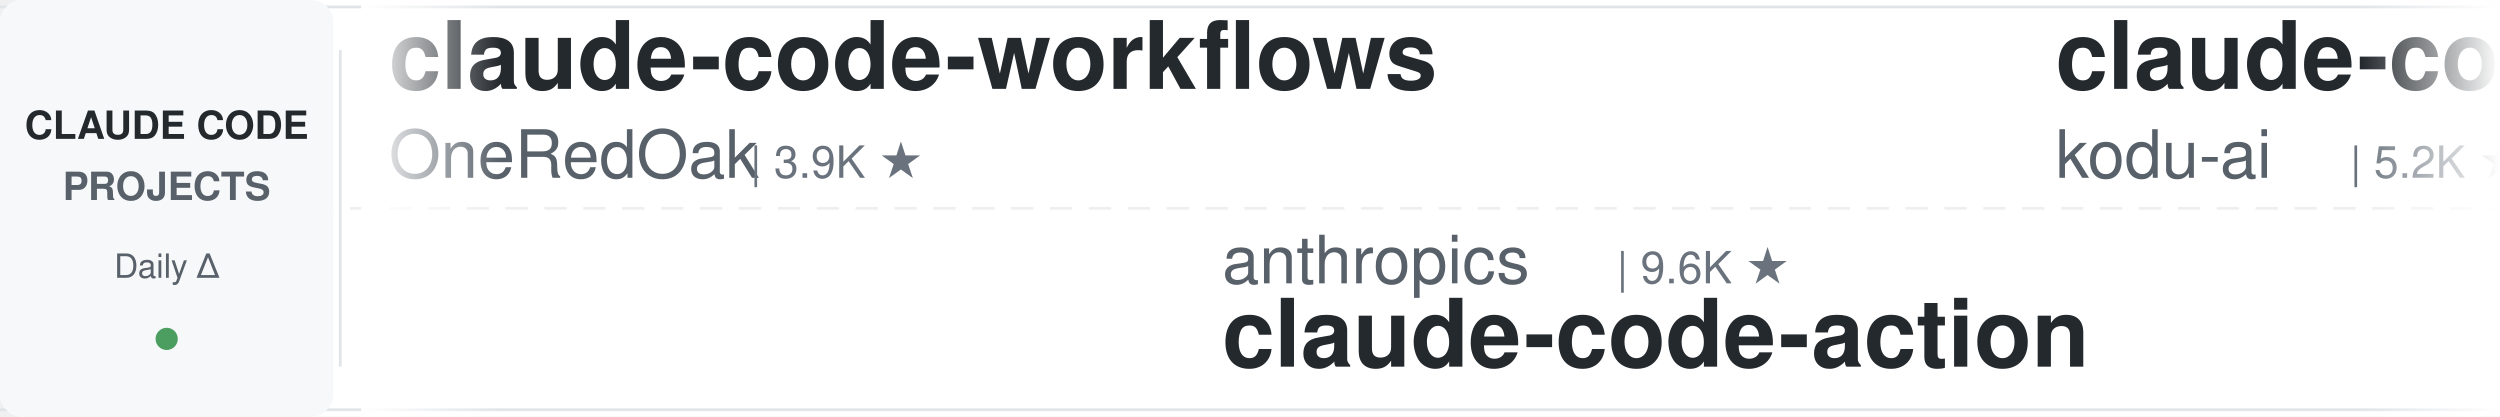
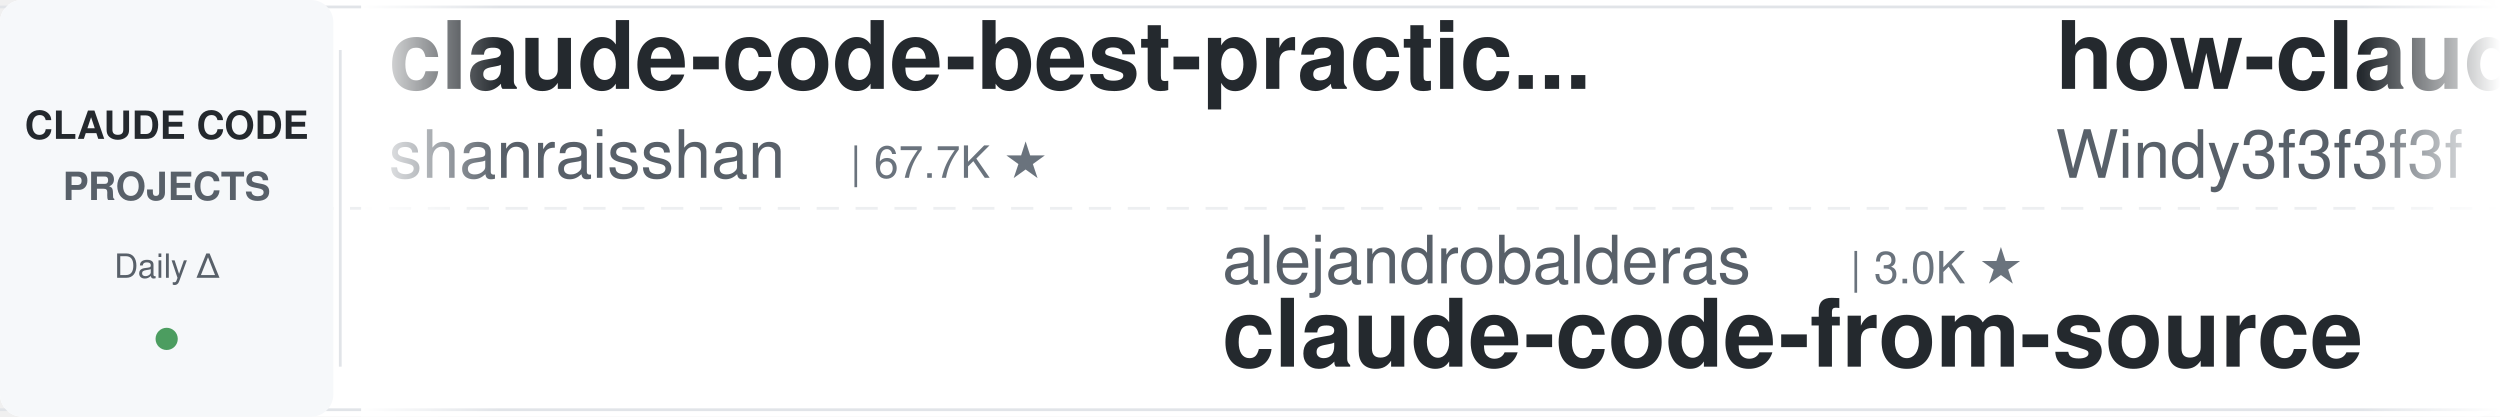
<svg xmlns="http://www.w3.org/2000/svg" width="900" height="150">
  <defs>
    <linearGradient id="leftFade" x1="0%" y1="0%" x2="100%" y2="0%">
      <stop offset="0%" style="stop-color:#ffffff;stop-opacity:1" />
      <stop offset="100%" style="stop-color:#ffffff;stop-opacity:0" />
    </linearGradient>
    <linearGradient id="rightFade" x1="0%" y1="0%" x2="100%" y2="0%">
      <stop offset="0%" style="stop-color:#ffffff;stop-opacity:0" />
      <stop offset="100%" style="stop-color:#ffffff;stop-opacity:1" />
    </linearGradient>
  </defs>
  <rect width="900" height="150" fill="#ffffff" rx="8" />
  <rect x="0" y="2" width="900" height="1" fill="#e1e4e8" />
  <rect x="0" y="147" width="900" height="1" fill="#e1e4e8" />
  <line x1="0" y1="75" x2="900" y2="75" stroke="#e1e4e8" stroke-width="1" stroke-dasharray="8 6" opacity="0.6" />
  <rect x="0" y="0" width="120" height="150" fill="#f6f8fa" rx="8" />
  <text x="60" y="50" font-family="-apple-system, BlinkMacSystemFont, 'Segoe UI', Helvetica, Arial, sans-serif" font-size="14" font-weight="600" fill="#24292e" text-anchor="middle">CLAUDE CODE</text>
  <text x="60" y="72" font-family="-apple-system, BlinkMacSystemFont, 'Segoe UI', Helvetica, Arial, sans-serif" font-size="14" font-weight="600" fill="#586069" text-anchor="middle">PROJECTS</text>
  <text x="60" y="100" font-family="-apple-system, BlinkMacSystemFont, 'Segoe UI', Helvetica, Arial, sans-serif" font-size="12" font-weight="500" fill="#586069" text-anchor="middle">Daily Δ</text>
  <circle cx="60" cy="122" r="4" fill="#22863a" opacity="0.8" />
  <rect x="122" y="18" width="1" height="114" fill="#e1e4e8" />
  <clipPath id="tickerClip">
    <rect x="130" y="0" width="770" height="150" />
  </clipPath>
  <g clip-path="url(#tickerClip)">
    <g id="tickerItems">
      <animateTransform attributeName="transform" attributeType="XML" type="translate" from="0 0" to="-3000 0" dur="54s" repeatCount="indefinite" />
      <g transform="translate(0, 0)">
-         <text x="140" y="32" font-family="-apple-system, BlinkMacSystemFont, 'Segoe UI', Helvetica, Arial, sans-serif" font-size="34" font-weight="600" fill="#24292e">claude-code-workflows</text>
-         <text x="140" y="64" font-family="-apple-system, BlinkMacSystemFont, 'Segoe UI', Helvetica, Arial, sans-serif" font-size="24" font-weight="400" fill="#586069">OneRedOak</text>
-         <text x="270" y="64" font-family="-apple-system, BlinkMacSystemFont, 'Segoe UI', Helvetica, Arial, sans-serif" font-size="16" font-weight="500" fill="#6a737d">| 3.9K ★</text>
+         <text x="140" y="32" font-family="-apple-system, BlinkMacSystemFont, 'Segoe UI', Helvetica, Arial, sans-serif" font-size="34" font-weight="600" fill="#24292e">claude-code-best-practic...</text>
+         <text x="140" y="64" font-family="-apple-system, BlinkMacSystemFont, 'Segoe UI', Helvetica, Arial, sans-serif" font-size="24" font-weight="400" fill="#586069">shanraisshan</text>
+         <text x="306" y="64" font-family="-apple-system, BlinkMacSystemFont, 'Segoe UI', Helvetica, Arial, sans-serif" font-size="16" font-weight="500" fill="#6a737d">| 67.7K ★</text>
      </g>
      <g transform="translate(300, 0)">
-         <text x="140" y="102" font-family="-apple-system, BlinkMacSystemFont, 'Segoe UI', Helvetica, Arial, sans-serif" font-size="24" font-weight="400" fill="#586069">anthropics</text>
-         <text x="282" y="102" font-family="-apple-system, BlinkMacSystemFont, 'Segoe UI', Helvetica, Arial, sans-serif" font-size="16" font-weight="500" fill="#6a737d">| 9.6K ★</text>
-         <text x="140" y="132" font-family="-apple-system, BlinkMacSystemFont, 'Segoe UI', Helvetica, Arial, sans-serif" font-size="34" font-weight="600" fill="#24292e">claude-code-action</text>
+         <text x="140" y="102" font-family="-apple-system, BlinkMacSystemFont, 'Segoe UI', Helvetica, Arial, sans-serif" font-size="24" font-weight="400" fill="#586069">alejandrobalderas</text>
+         <text x="366" y="102" font-family="-apple-system, BlinkMacSystemFont, 'Segoe UI', Helvetica, Arial, sans-serif" font-size="16" font-weight="500" fill="#6a737d">| 3.0K ★</text>
+         <text x="140" y="132" font-family="-apple-system, BlinkMacSystemFont, 'Segoe UI', Helvetica, Arial, sans-serif" font-size="34" font-weight="600" fill="#24292e">claude-code-from-source</text>
      </g>
      <g transform="translate(600, 0)">
-         <text x="140" y="32" font-family="-apple-system, BlinkMacSystemFont, 'Segoe UI', Helvetica, Arial, sans-serif" font-size="34" font-weight="600" fill="#24292e">claude-coder</text>
-         <text x="140" y="64" font-family="-apple-system, BlinkMacSystemFont, 'Segoe UI', Helvetica, Arial, sans-serif" font-size="24" font-weight="400" fill="#586069">kodu-ai</text>
-         <text x="246" y="64" font-family="-apple-system, BlinkMacSystemFont, 'Segoe UI', Helvetica, Arial, sans-serif" font-size="16" font-weight="500" fill="#6a737d">| 5.2K ★</text>
+         <text x="140" y="32" font-family="-apple-system, BlinkMacSystemFont, 'Segoe UI', Helvetica, Arial, sans-serif" font-size="34" font-weight="600" fill="#24292e">how-claude-code-works</text>
+         <text x="140" y="64" font-family="-apple-system, BlinkMacSystemFont, 'Segoe UI', Helvetica, Arial, sans-serif" font-size="24" font-weight="400" fill="#586069">Windy3f3f3f3f</text>
+         <text x="318" y="64" font-family="-apple-system, BlinkMacSystemFont, 'Segoe UI', Helvetica, Arial, sans-serif" font-size="16" font-weight="500" fill="#6a737d">| 3.8K ★</text>
      </g>
      <g transform="translate(900, 0)">
-         <text x="140" y="102" font-family="-apple-system, BlinkMacSystemFont, 'Segoe UI', Helvetica, Arial, sans-serif" font-size="24" font-weight="400" fill="#586069">hangsman</text>
-         <text x="258" y="102" font-family="-apple-system, BlinkMacSystemFont, 'Segoe UI', Helvetica, Arial, sans-serif" font-size="16" font-weight="500" fill="#6a737d">| 798 ★</text>
-         <text x="140" y="132" font-family="-apple-system, BlinkMacSystemFont, 'Segoe UI', Helvetica, Arial, sans-serif" font-size="34" font-weight="600" fill="#24292e">claude-code-source</text>
+         <text x="140" y="102" font-family="-apple-system, BlinkMacSystemFont, 'Segoe UI', Helvetica, Arial, sans-serif" font-size="24" font-weight="400" fill="#586069">Alishahryar1</text>
+         <text x="306" y="102" font-family="-apple-system, BlinkMacSystemFont, 'Segoe UI', Helvetica, Arial, sans-serif" font-size="16" font-weight="500" fill="#6a737d">| 61.3K ★</text>
+         <text x="140" y="132" font-family="-apple-system, BlinkMacSystemFont, 'Segoe UI', Helvetica, Arial, sans-serif" font-size="34" font-weight="600" fill="#24292e">free-claude-code</text>
      </g>
      <g transform="translate(1200, 0)">
-         <text x="140" y="32" font-family="-apple-system, BlinkMacSystemFont, 'Segoe UI', Helvetica, Arial, sans-serif" font-size="34" font-weight="600" fill="#24292e">claude-code-prompts</text>
-         <text x="140" y="64" font-family="-apple-system, BlinkMacSystemFont, 'Segoe UI', Helvetica, Arial, sans-serif" font-size="24" font-weight="400" fill="#586069">repowise-dev</text>
-         <text x="306" y="64" font-family="-apple-system, BlinkMacSystemFont, 'Segoe UI', Helvetica, Arial, sans-serif" font-size="16" font-weight="500" fill="#6a737d">| 1.2K ★</text>
+         <text x="140" y="32" font-family="-apple-system, BlinkMacSystemFont, 'Segoe UI', Helvetica, Arial, sans-serif" font-size="34" font-weight="600" fill="#24292e">sc-claude-code-files</text>
+         <text x="140" y="64" font-family="-apple-system, BlinkMacSystemFont, 'Segoe UI', Helvetica, Arial, sans-serif" font-size="24" font-weight="400" fill="#586069">https-deeplearning-ai</text>
+         <text x="414" y="64" font-family="-apple-system, BlinkMacSystemFont, 'Segoe UI', Helvetica, Arial, sans-serif" font-size="16" font-weight="500" fill="#6a737d">| 556 ★</text>
      </g>
      <g transform="translate(1500, 0)">
-         <text x="140" y="102" font-family="-apple-system, BlinkMacSystemFont, 'Segoe UI', Helvetica, Arial, sans-serif" font-size="24" font-weight="400" fill="#586069">luyao618</text>
-         <text x="258" y="102" font-family="-apple-system, BlinkMacSystemFont, 'Segoe UI', Helvetica, Arial, sans-serif" font-size="16" font-weight="500" fill="#6a737d">| 1.7K ★</text>
-         <text x="140" y="132" font-family="-apple-system, BlinkMacSystemFont, 'Segoe UI', Helvetica, Arial, sans-serif" font-size="34" font-weight="600" fill="#24292e">Claude-Code-Source-Study</text>
+         <text x="140" y="102" font-family="-apple-system, BlinkMacSystemFont, 'Segoe UI', Helvetica, Arial, sans-serif" font-size="24" font-weight="400" fill="#586069">asgeirtj</text>
+         <text x="258" y="102" font-family="-apple-system, BlinkMacSystemFont, 'Segoe UI', Helvetica, Arial, sans-serif" font-size="16" font-weight="500" fill="#6a737d">| 69.8K ★</text>
+         <text x="140" y="132" font-family="-apple-system, BlinkMacSystemFont, 'Segoe UI', Helvetica, Arial, sans-serif" font-size="34" font-weight="600" fill="#24292e">system_prompts_leaks</text>
      </g>
      <g transform="translate(1800, 0)">
-         <text x="140" y="32" font-family="-apple-system, BlinkMacSystemFont, 'Segoe UI', Helvetica, Arial, sans-serif" font-size="34" font-weight="600" fill="#24292e">how-claude-code-works</text>
-         <text x="140" y="64" font-family="-apple-system, BlinkMacSystemFont, 'Segoe UI', Helvetica, Arial, sans-serif" font-size="24" font-weight="400" fill="#586069">Windy3f3f3f3f</text>
-         <text x="318" y="64" font-family="-apple-system, BlinkMacSystemFont, 'Segoe UI', Helvetica, Arial, sans-serif" font-size="16" font-weight="500" fill="#6a737d">| 3.7K ★</text>
+         <text x="140" y="32" font-family="-apple-system, BlinkMacSystemFont, 'Segoe UI', Helvetica, Arial, sans-serif" font-size="34" font-weight="600" fill="#24292e">oh-my-claudecode</text>
+         <text x="140" y="64" font-family="-apple-system, BlinkMacSystemFont, 'Segoe UI', Helvetica, Arial, sans-serif" font-size="24" font-weight="400" fill="#586069">Yeachan-Heo</text>
+         <text x="294" y="64" font-family="-apple-system, BlinkMacSystemFont, 'Segoe UI', Helvetica, Arial, sans-serif" font-size="16" font-weight="500" fill="#6a737d">| 40.0K ★</text>
      </g>
      <g transform="translate(2100, 0)">
        <text x="140" y="102" font-family="-apple-system, BlinkMacSystemFont, 'Segoe UI', Helvetica, Arial, sans-serif" font-size="24" font-weight="400" fill="#586069">huangjia2019</text>
        <text x="306" y="102" font-family="-apple-system, BlinkMacSystemFont, 'Segoe UI', Helvetica, Arial, sans-serif" font-size="16" font-weight="500" fill="#6a737d">| 1.1K ★</text>
        <text x="140" y="132" font-family="-apple-system, BlinkMacSystemFont, 'Segoe UI', Helvetica, Arial, sans-serif" font-size="34" font-weight="600" fill="#24292e">claude-code-engineering</text>
      </g>
      <g transform="translate(2400, 0)">
-         <text x="140" y="32" font-family="-apple-system, BlinkMacSystemFont, 'Segoe UI', Helvetica, Arial, sans-serif" font-size="34" font-weight="600" fill="#24292e">claude-code-book</text>
-         <text x="140" y="64" font-family="-apple-system, BlinkMacSystemFont, 'Segoe UI', Helvetica, Arial, sans-serif" font-size="24" font-weight="400" fill="#586069">lintsinghua</text>
-         <text x="294" y="64" font-family="-apple-system, BlinkMacSystemFont, 'Segoe UI', Helvetica, Arial, sans-serif" font-size="16" font-weight="500" fill="#6a737d">| 4.3K ★</text>
+         <text x="140" y="32" font-family="-apple-system, BlinkMacSystemFont, 'Segoe UI', Helvetica, Arial, sans-serif" font-size="34" font-weight="600" fill="#24292e">andrej-karpathy-skills</text>
+         <text x="140" y="64" font-family="-apple-system, BlinkMacSystemFont, 'Segoe UI', Helvetica, Arial, sans-serif" font-size="24" font-weight="400" fill="#586069">multica-ai</text>
+         <text x="282" y="64" font-family="-apple-system, BlinkMacSystemFont, 'Segoe UI', Helvetica, Arial, sans-serif" font-size="16" font-weight="500" fill="#6a737d">| 220.7K ★</text>
      </g>
      <g transform="translate(2700, 0)">
-         <text x="140" y="102" font-family="-apple-system, BlinkMacSystemFont, 'Segoe UI', Helvetica, Arial, sans-serif" font-size="24" font-weight="400" fill="#586069">VILA-Lab</text>
-         <text x="258" y="102" font-family="-apple-system, BlinkMacSystemFont, 'Segoe UI', Helvetica, Arial, sans-serif" font-size="16" font-weight="500" fill="#6a737d">| 2.2K ★</text>
-         <text x="140" y="132" font-family="-apple-system, BlinkMacSystemFont, 'Segoe UI', Helvetica, Arial, sans-serif" font-size="34" font-weight="600" fill="#24292e">Dive-into-Claude-Code</text>
+         <text x="140" y="102" font-family="-apple-system, BlinkMacSystemFont, 'Segoe UI', Helvetica, Arial, sans-serif" font-size="24" font-weight="400" fill="#586069">xu-xiang</text>
+         <text x="258" y="102" font-family="-apple-system, BlinkMacSystemFont, 'Segoe UI', Helvetica, Arial, sans-serif" font-size="16" font-weight="500" fill="#6a737d">| 2.0K ★</text>
+         <text x="140" y="132" font-family="-apple-system, BlinkMacSystemFont, 'Segoe UI', Helvetica, Arial, sans-serif" font-size="34" font-weight="600" fill="#24292e">everything-claude-code-z...</text>
      </g>
      <g transform="translate(3000, 0)">
-         <text x="140" y="32" font-family="-apple-system, BlinkMacSystemFont, 'Segoe UI', Helvetica, Arial, sans-serif" font-size="34" font-weight="600" fill="#24292e">claude-code-workflows</text>
-         <text x="140" y="64" font-family="-apple-system, BlinkMacSystemFont, 'Segoe UI', Helvetica, Arial, sans-serif" font-size="24" font-weight="400" fill="#586069">OneRedOak</text>
-         <text x="270" y="64" font-family="-apple-system, BlinkMacSystemFont, 'Segoe UI', Helvetica, Arial, sans-serif" font-size="16" font-weight="500" fill="#6a737d">| 3.9K ★</text>
+         <text x="140" y="32" font-family="-apple-system, BlinkMacSystemFont, 'Segoe UI', Helvetica, Arial, sans-serif" font-size="34" font-weight="600" fill="#24292e">claude-code-best-practic...</text>
+         <text x="140" y="64" font-family="-apple-system, BlinkMacSystemFont, 'Segoe UI', Helvetica, Arial, sans-serif" font-size="24" font-weight="400" fill="#586069">shanraisshan</text>
+         <text x="306" y="64" font-family="-apple-system, BlinkMacSystemFont, 'Segoe UI', Helvetica, Arial, sans-serif" font-size="16" font-weight="500" fill="#6a737d">| 67.7K ★</text>
      </g>
      <g transform="translate(3300, 0)">
-         <text x="140" y="102" font-family="-apple-system, BlinkMacSystemFont, 'Segoe UI', Helvetica, Arial, sans-serif" font-size="24" font-weight="400" fill="#586069">anthropics</text>
-         <text x="282" y="102" font-family="-apple-system, BlinkMacSystemFont, 'Segoe UI', Helvetica, Arial, sans-serif" font-size="16" font-weight="500" fill="#6a737d">| 9.6K ★</text>
-         <text x="140" y="132" font-family="-apple-system, BlinkMacSystemFont, 'Segoe UI', Helvetica, Arial, sans-serif" font-size="34" font-weight="600" fill="#24292e">claude-code-action</text>
+         <text x="140" y="102" font-family="-apple-system, BlinkMacSystemFont, 'Segoe UI', Helvetica, Arial, sans-serif" font-size="24" font-weight="400" fill="#586069">alejandrobalderas</text>
+         <text x="366" y="102" font-family="-apple-system, BlinkMacSystemFont, 'Segoe UI', Helvetica, Arial, sans-serif" font-size="16" font-weight="500" fill="#6a737d">| 3.0K ★</text>
+         <text x="140" y="132" font-family="-apple-system, BlinkMacSystemFont, 'Segoe UI', Helvetica, Arial, sans-serif" font-size="34" font-weight="600" fill="#24292e">claude-code-from-source</text>
      </g>
      <g transform="translate(3600, 0)">
-         <text x="140" y="32" font-family="-apple-system, BlinkMacSystemFont, 'Segoe UI', Helvetica, Arial, sans-serif" font-size="34" font-weight="600" fill="#24292e">claude-coder</text>
-         <text x="140" y="64" font-family="-apple-system, BlinkMacSystemFont, 'Segoe UI', Helvetica, Arial, sans-serif" font-size="24" font-weight="400" fill="#586069">kodu-ai</text>
-         <text x="246" y="64" font-family="-apple-system, BlinkMacSystemFont, 'Segoe UI', Helvetica, Arial, sans-serif" font-size="16" font-weight="500" fill="#6a737d">| 5.2K ★</text>
+         <text x="140" y="32" font-family="-apple-system, BlinkMacSystemFont, 'Segoe UI', Helvetica, Arial, sans-serif" font-size="34" font-weight="600" fill="#24292e">how-claude-code-works</text>
+         <text x="140" y="64" font-family="-apple-system, BlinkMacSystemFont, 'Segoe UI', Helvetica, Arial, sans-serif" font-size="24" font-weight="400" fill="#586069">Windy3f3f3f3f</text>
+         <text x="318" y="64" font-family="-apple-system, BlinkMacSystemFont, 'Segoe UI', Helvetica, Arial, sans-serif" font-size="16" font-weight="500" fill="#6a737d">| 3.8K ★</text>
      </g>
      <g transform="translate(3900, 0)">
-         <text x="140" y="102" font-family="-apple-system, BlinkMacSystemFont, 'Segoe UI', Helvetica, Arial, sans-serif" font-size="24" font-weight="400" fill="#586069">hangsman</text>
-         <text x="258" y="102" font-family="-apple-system, BlinkMacSystemFont, 'Segoe UI', Helvetica, Arial, sans-serif" font-size="16" font-weight="500" fill="#6a737d">| 798 ★</text>
-         <text x="140" y="132" font-family="-apple-system, BlinkMacSystemFont, 'Segoe UI', Helvetica, Arial, sans-serif" font-size="34" font-weight="600" fill="#24292e">claude-code-source</text>
+         <text x="140" y="102" font-family="-apple-system, BlinkMacSystemFont, 'Segoe UI', Helvetica, Arial, sans-serif" font-size="24" font-weight="400" fill="#586069">Alishahryar1</text>
+         <text x="306" y="102" font-family="-apple-system, BlinkMacSystemFont, 'Segoe UI', Helvetica, Arial, sans-serif" font-size="16" font-weight="500" fill="#6a737d">| 61.3K ★</text>
+         <text x="140" y="132" font-family="-apple-system, BlinkMacSystemFont, 'Segoe UI', Helvetica, Arial, sans-serif" font-size="34" font-weight="600" fill="#24292e">free-claude-code</text>
      </g>
    </g>
  </g>
  <rect x="130" y="0" width="50" height="150" fill="url(#leftFade)" />
  <rect x="850" y="0" width="50" height="150" fill="url(#rightFade)" />
</svg>
